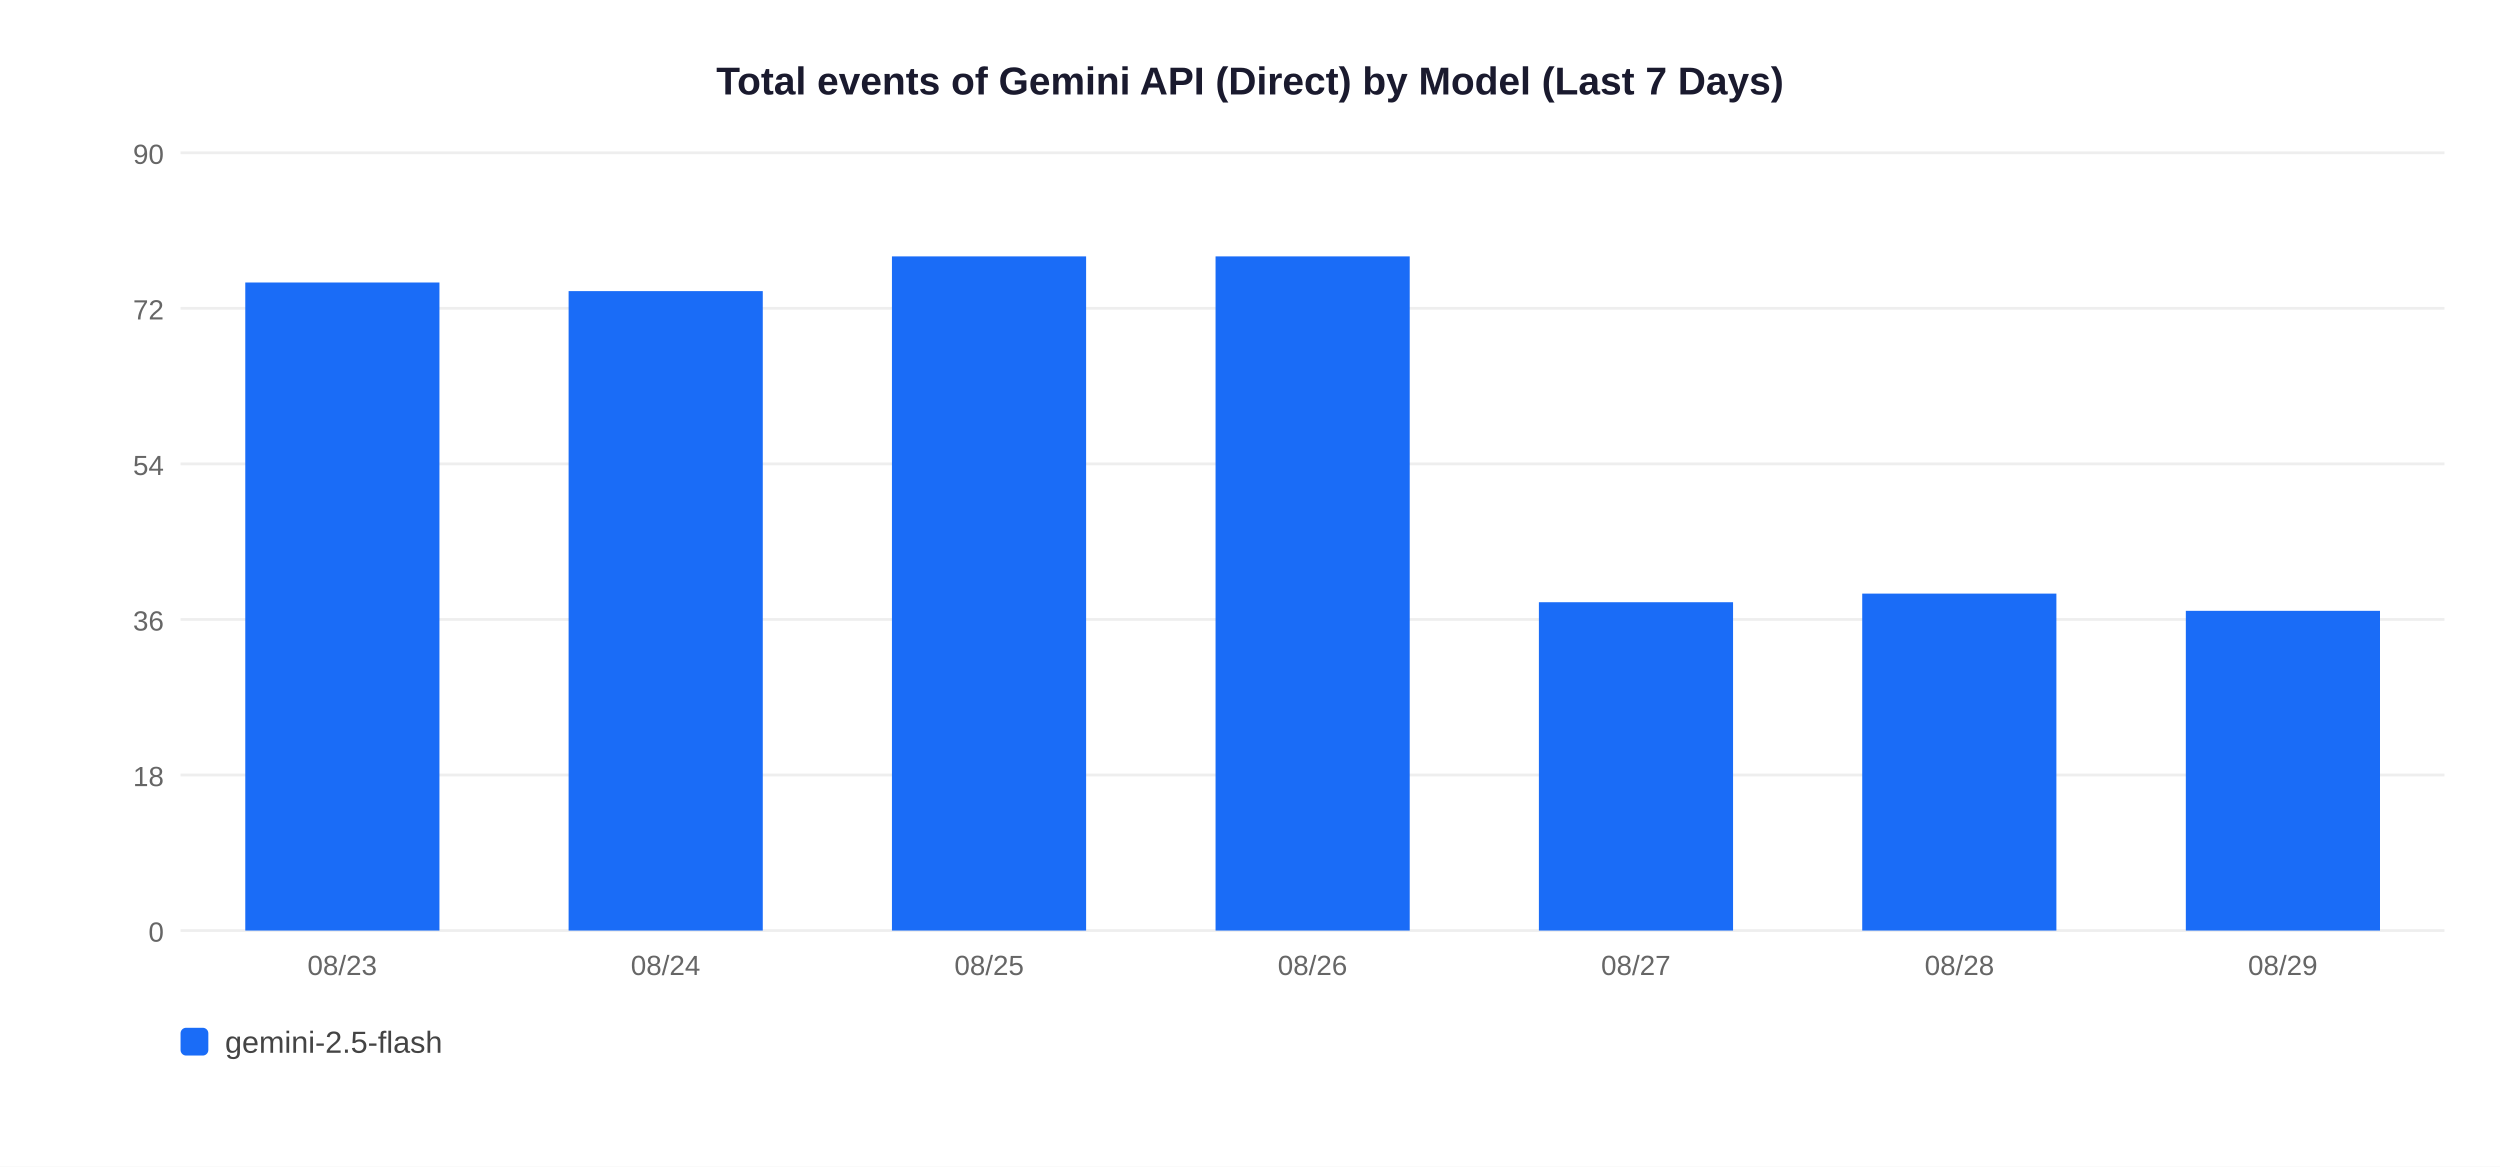
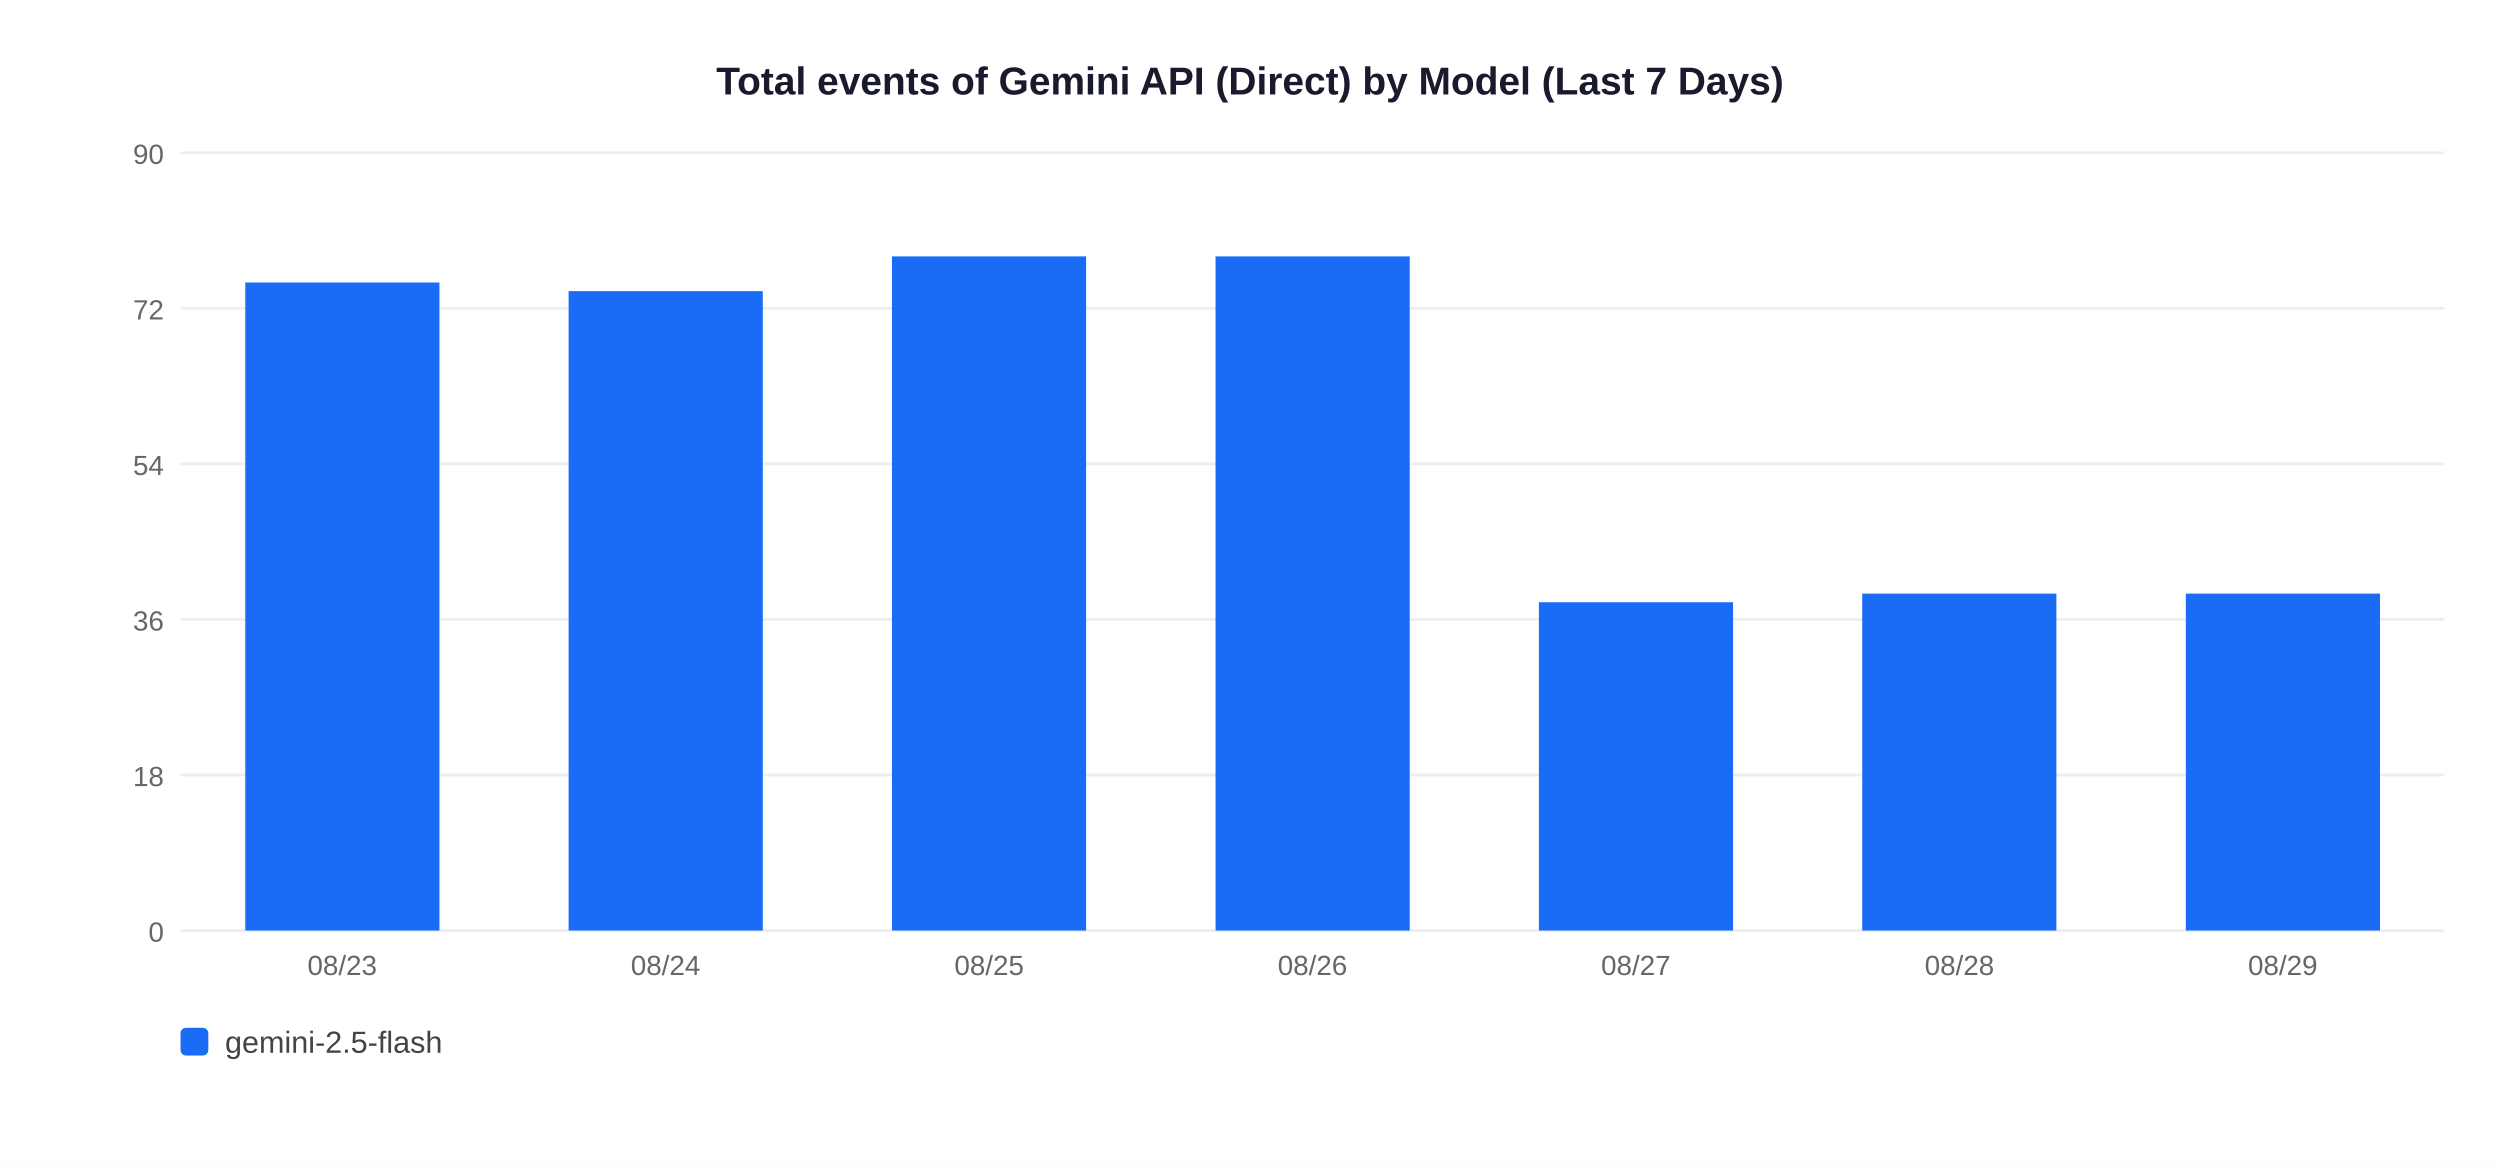
<svg xmlns="http://www.w3.org/2000/svg" width="900" height="420">
  <rect width="900" height="420" fill="white" />
  <text x="450" y="34" text-anchor="middle" font-size="14" font-weight="bold" font-family="Arial,sans-serif" fill="#1a1a2e">Total events of Gemini API (Direct) by Model (Last 7 Days)</text>
  <line x1="65" y1="335" x2="880" y2="335" stroke="#EEEEEE" stroke-width="1" />
  <text x="59" y="339" text-anchor="end" font-size="10" font-family="Arial,sans-serif" fill="#666">0</text>
  <line x1="65" y1="279" x2="880" y2="279" stroke="#EEEEEE" stroke-width="1" />
  <text x="59" y="283" text-anchor="end" font-size="10" font-family="Arial,sans-serif" fill="#666">18</text>
  <line x1="65" y1="223" x2="880" y2="223" stroke="#EEEEEE" stroke-width="1" />
  <text x="59" y="227" text-anchor="end" font-size="10" font-family="Arial,sans-serif" fill="#666">36</text>
  <line x1="65" y1="167" x2="880" y2="167" stroke="#EEEEEE" stroke-width="1" />
  <text x="59" y="171" text-anchor="end" font-size="10" font-family="Arial,sans-serif" fill="#666">54</text>
  <line x1="65" y1="111" x2="880" y2="111" stroke="#EEEEEE" stroke-width="1" />
  <text x="59" y="115" text-anchor="end" font-size="10" font-family="Arial,sans-serif" fill="#666">72</text>
  <line x1="65" y1="55" x2="880" y2="55" stroke="#EEEEEE" stroke-width="1" />
  <text x="59" y="59" text-anchor="end" font-size="10" font-family="Arial,sans-serif" fill="#666">90</text>
  <rect x="88.3" y="101.7" width="69.9" height="233.3" fill="#1A6CF7" />
  <text x="123.2" y="351" text-anchor="middle" font-size="10" font-family="Arial,sans-serif" fill="#666">08/23</text>
  <rect x="204.7" y="104.8" width="69.9" height="230.2" fill="#1A6CF7" />
  <text x="239.6" y="351" text-anchor="middle" font-size="10" font-family="Arial,sans-serif" fill="#666">08/24</text>
  <rect x="321.1" y="92.3" width="69.9" height="242.7" fill="#1A6CF7" />
  <text x="356.1" y="351" text-anchor="middle" font-size="10" font-family="Arial,sans-serif" fill="#666">08/25</text>
  <rect x="437.6" y="92.3" width="69.9" height="242.7" fill="#1A6CF7" />
  <text x="472.5" y="351" text-anchor="middle" font-size="10" font-family="Arial,sans-serif" fill="#666">08/26</text>
  <rect x="554.0" y="216.8" width="69.9" height="118.2" fill="#1A6CF7" />
  <text x="588.9" y="351" text-anchor="middle" font-size="10" font-family="Arial,sans-serif" fill="#666">08/27</text>
  <rect x="670.4" y="213.7" width="69.9" height="121.3" fill="#1A6CF7" />
  <text x="705.4" y="351" text-anchor="middle" font-size="10" font-family="Arial,sans-serif" fill="#666">08/28</text>
-   <rect x="786.9" y="219.9" width="69.9" height="115.1" fill="#1A6CF7" />
+   <rect x="786.9" y="213.7" width="69.9" height="121.3" fill="#1A6CF7" />
  <text x="821.8" y="351" text-anchor="middle" font-size="10" font-family="Arial,sans-serif" fill="#666">08/29</text>
  <rect x="65" y="370" width="10" height="10" rx="2" fill="#1A6CF7" />
  <text x="81" y="379" font-size="11" font-family="Arial,sans-serif" fill="#444">gemini-2.5-flash</text>
</svg>
